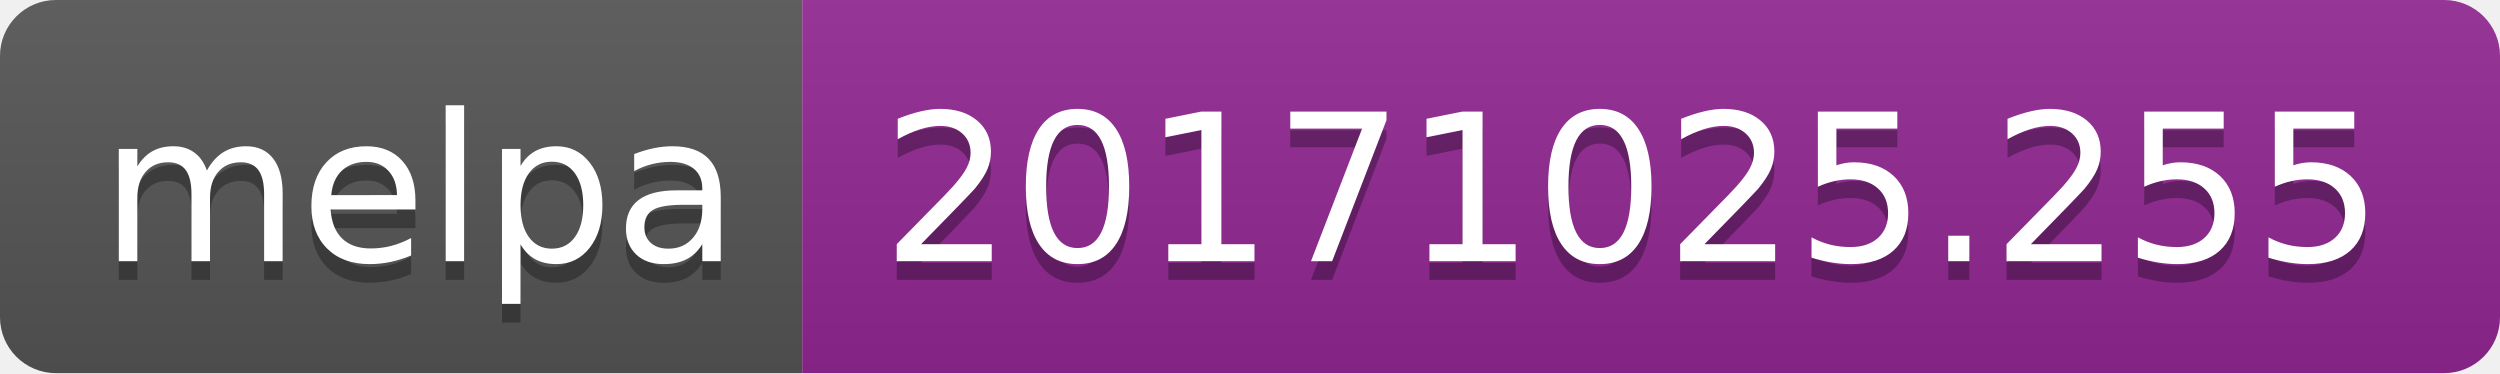
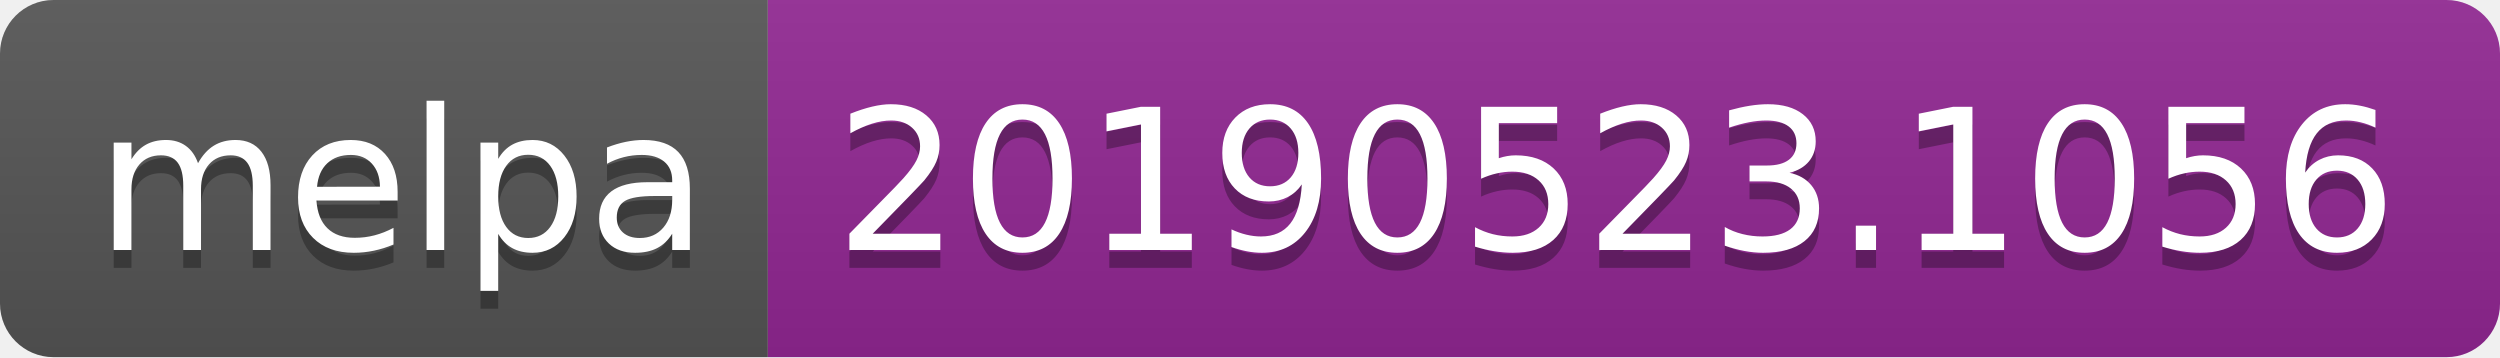
- <svg xmlns="http://www.w3.org/2000/svg" width="134" height="20">
+ <svg xmlns="http://www.w3.org/2000/svg" width="140" height="20">
  <linearGradient id="b" x2="0" y2="100%">
    <stop offset="0" stop-color="#bbb" stop-opacity=".1" />
    <stop offset="1" stop-opacity=".1" />
  </linearGradient>
  <clipPath id="a">
-     <rect width="134" height="20" rx="3" fill="#fff" />
+     <rect width="140" height="20" rx="3" fill="#fff" />
  </clipPath>
  <g clip-path="url(#a)">
    <path fill="#555" d="M0 0h43v20H0z" />
-     <path fill="#922793" d="M43 0h91v20H43z" />
-     <path fill="url(#b)" d="M0 0h134v20H0z" />
+     <path fill="#922793" d="M43 0h97v20H43z" />
+     <path fill="url(#b)" d="M0 0h140v20H0z" />
  </g>
  <g fill="#fff" text-anchor="middle" font-family="DejaVu Sans,Verdana,Geneva,sans-serif" font-size="110">
    <text x="225" y="150" fill="#010101" fill-opacity=".3" transform="scale(.1)" textLength="330">melpa</text>
    <text x="225" y="140" transform="scale(.1)" textLength="330">melpa</text>
-     <text x="875" y="150" fill="#010101" fill-opacity=".3" transform="scale(.1)" textLength="810">20171025.255</text>
-     <text x="875" y="140" transform="scale(.1)" textLength="810">20171025.255</text>
+     <text x="905" y="150" fill="#010101" fill-opacity=".3" transform="scale(.1)" textLength="870">20190523.1056</text>
+     <text x="905" y="140" transform="scale(.1)" textLength="870">20190523.1056</text>
  </g>
</svg>
